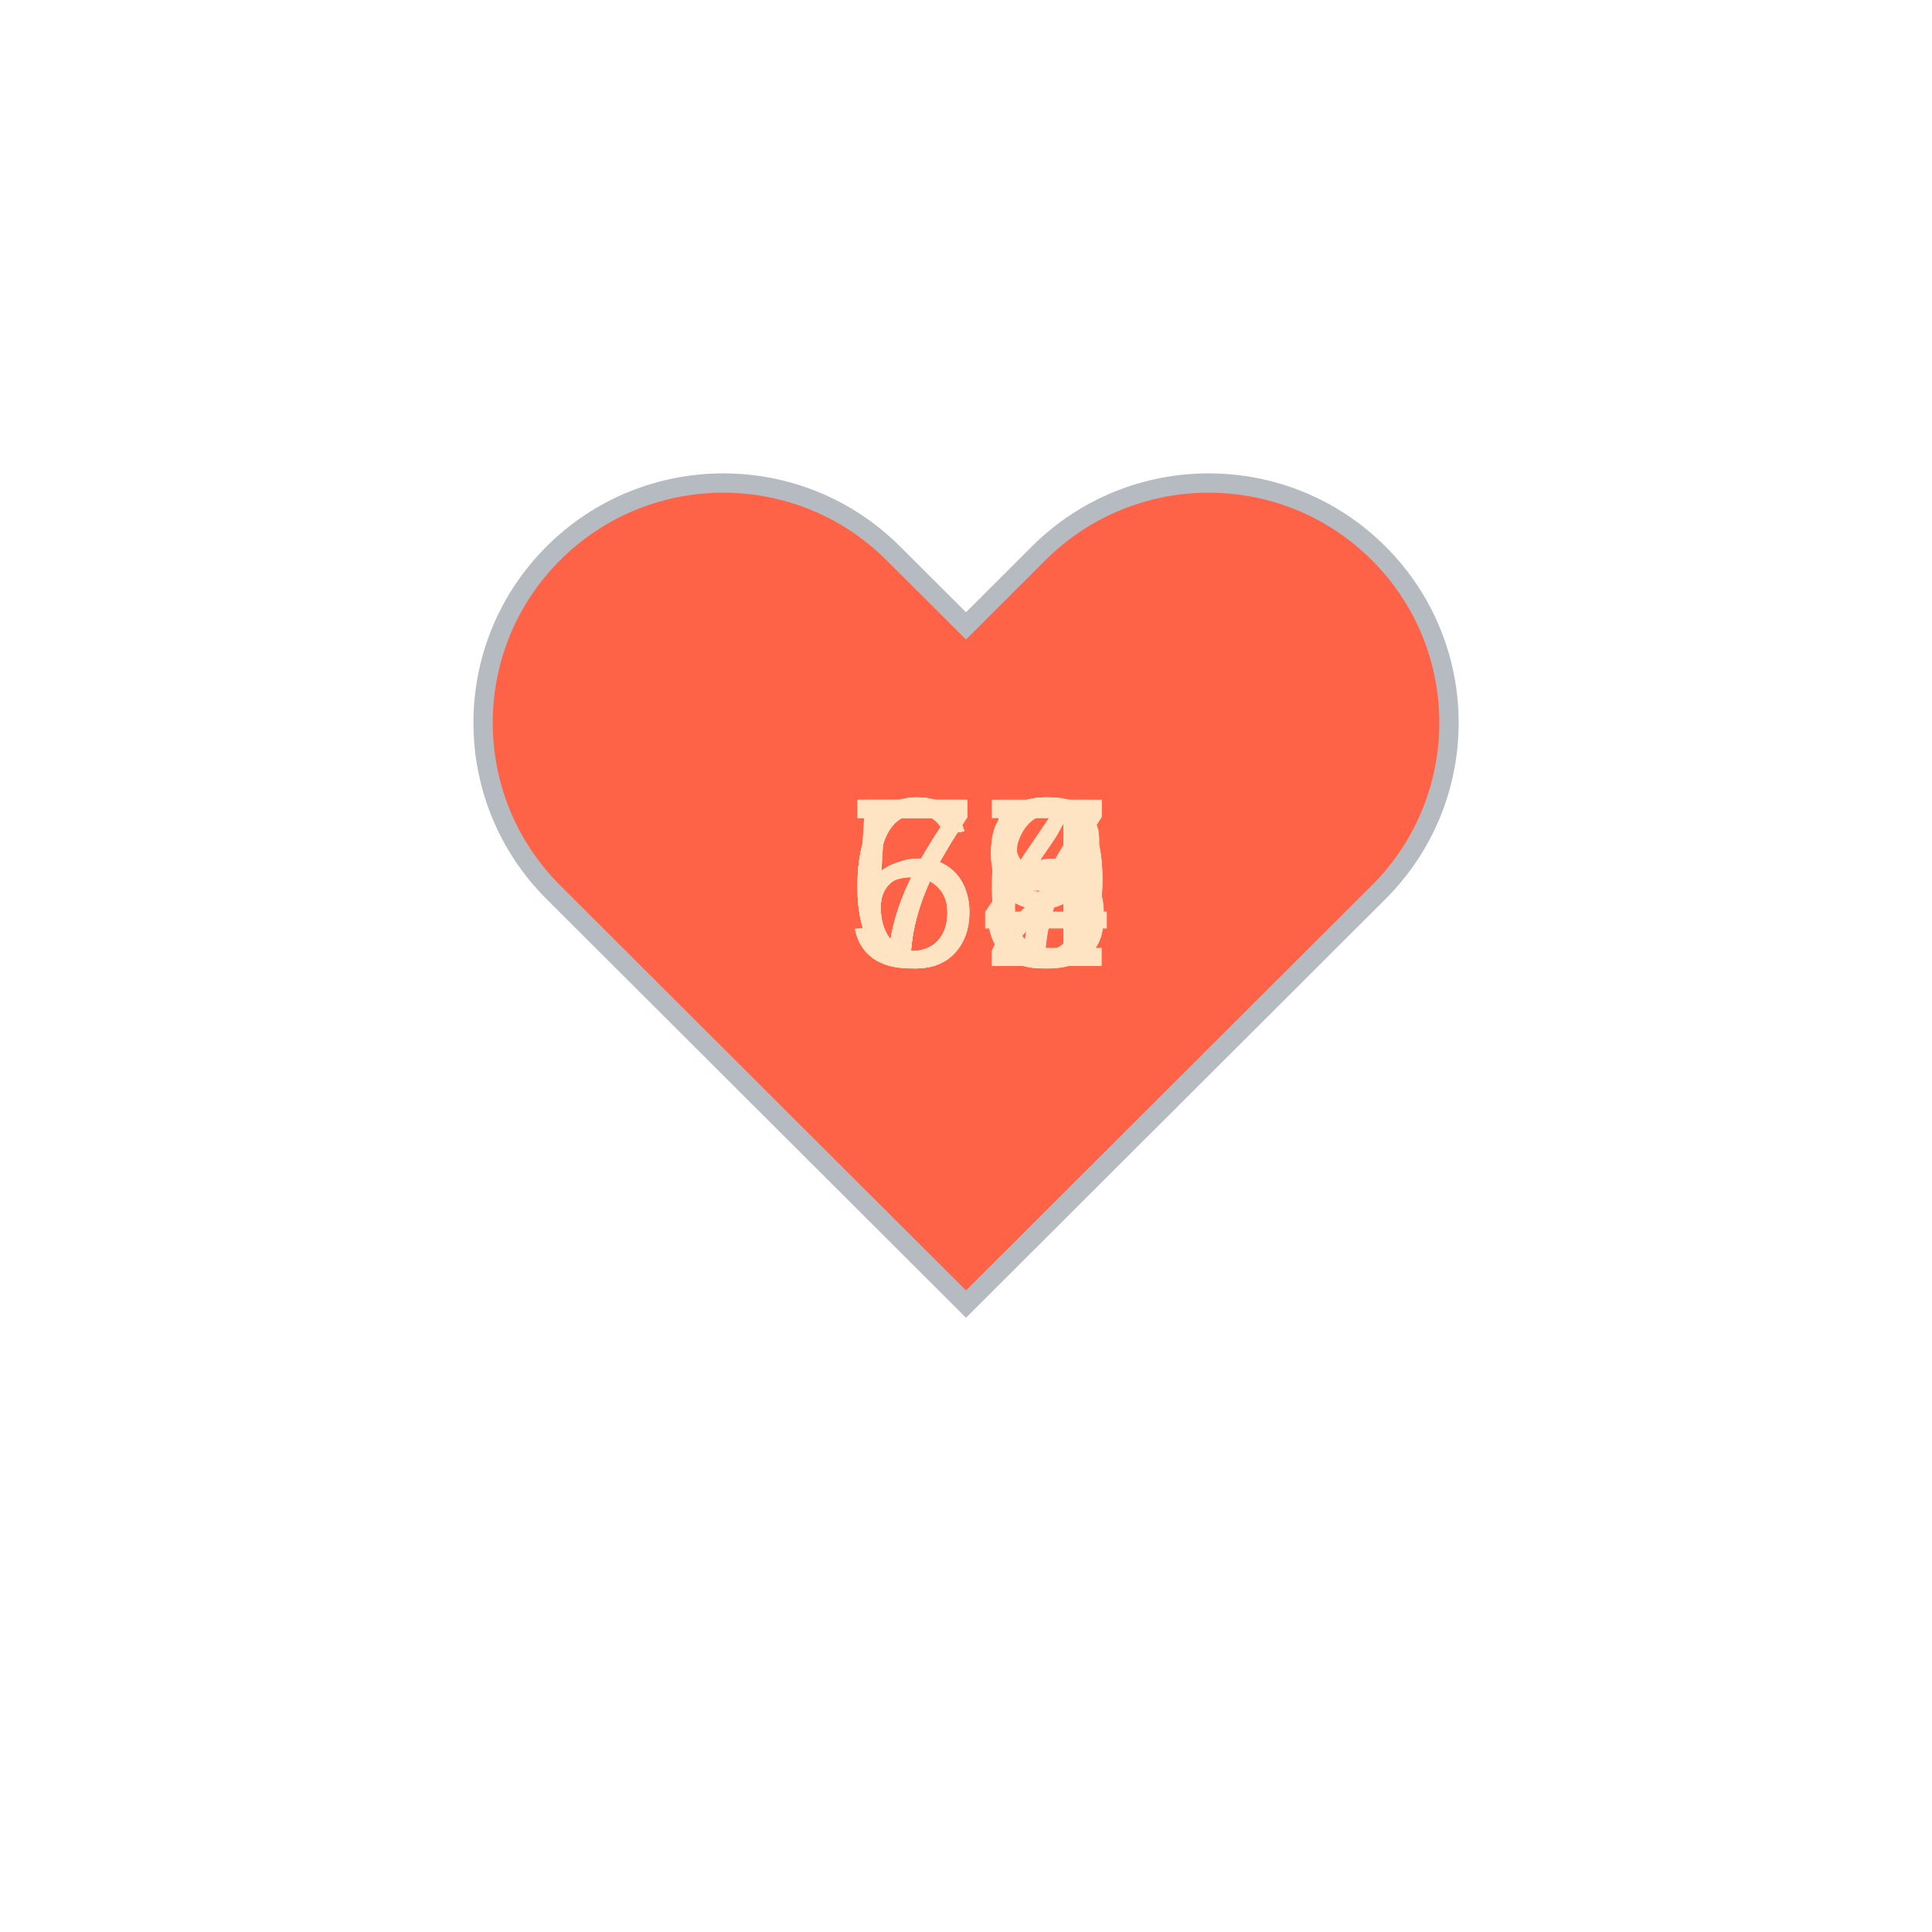
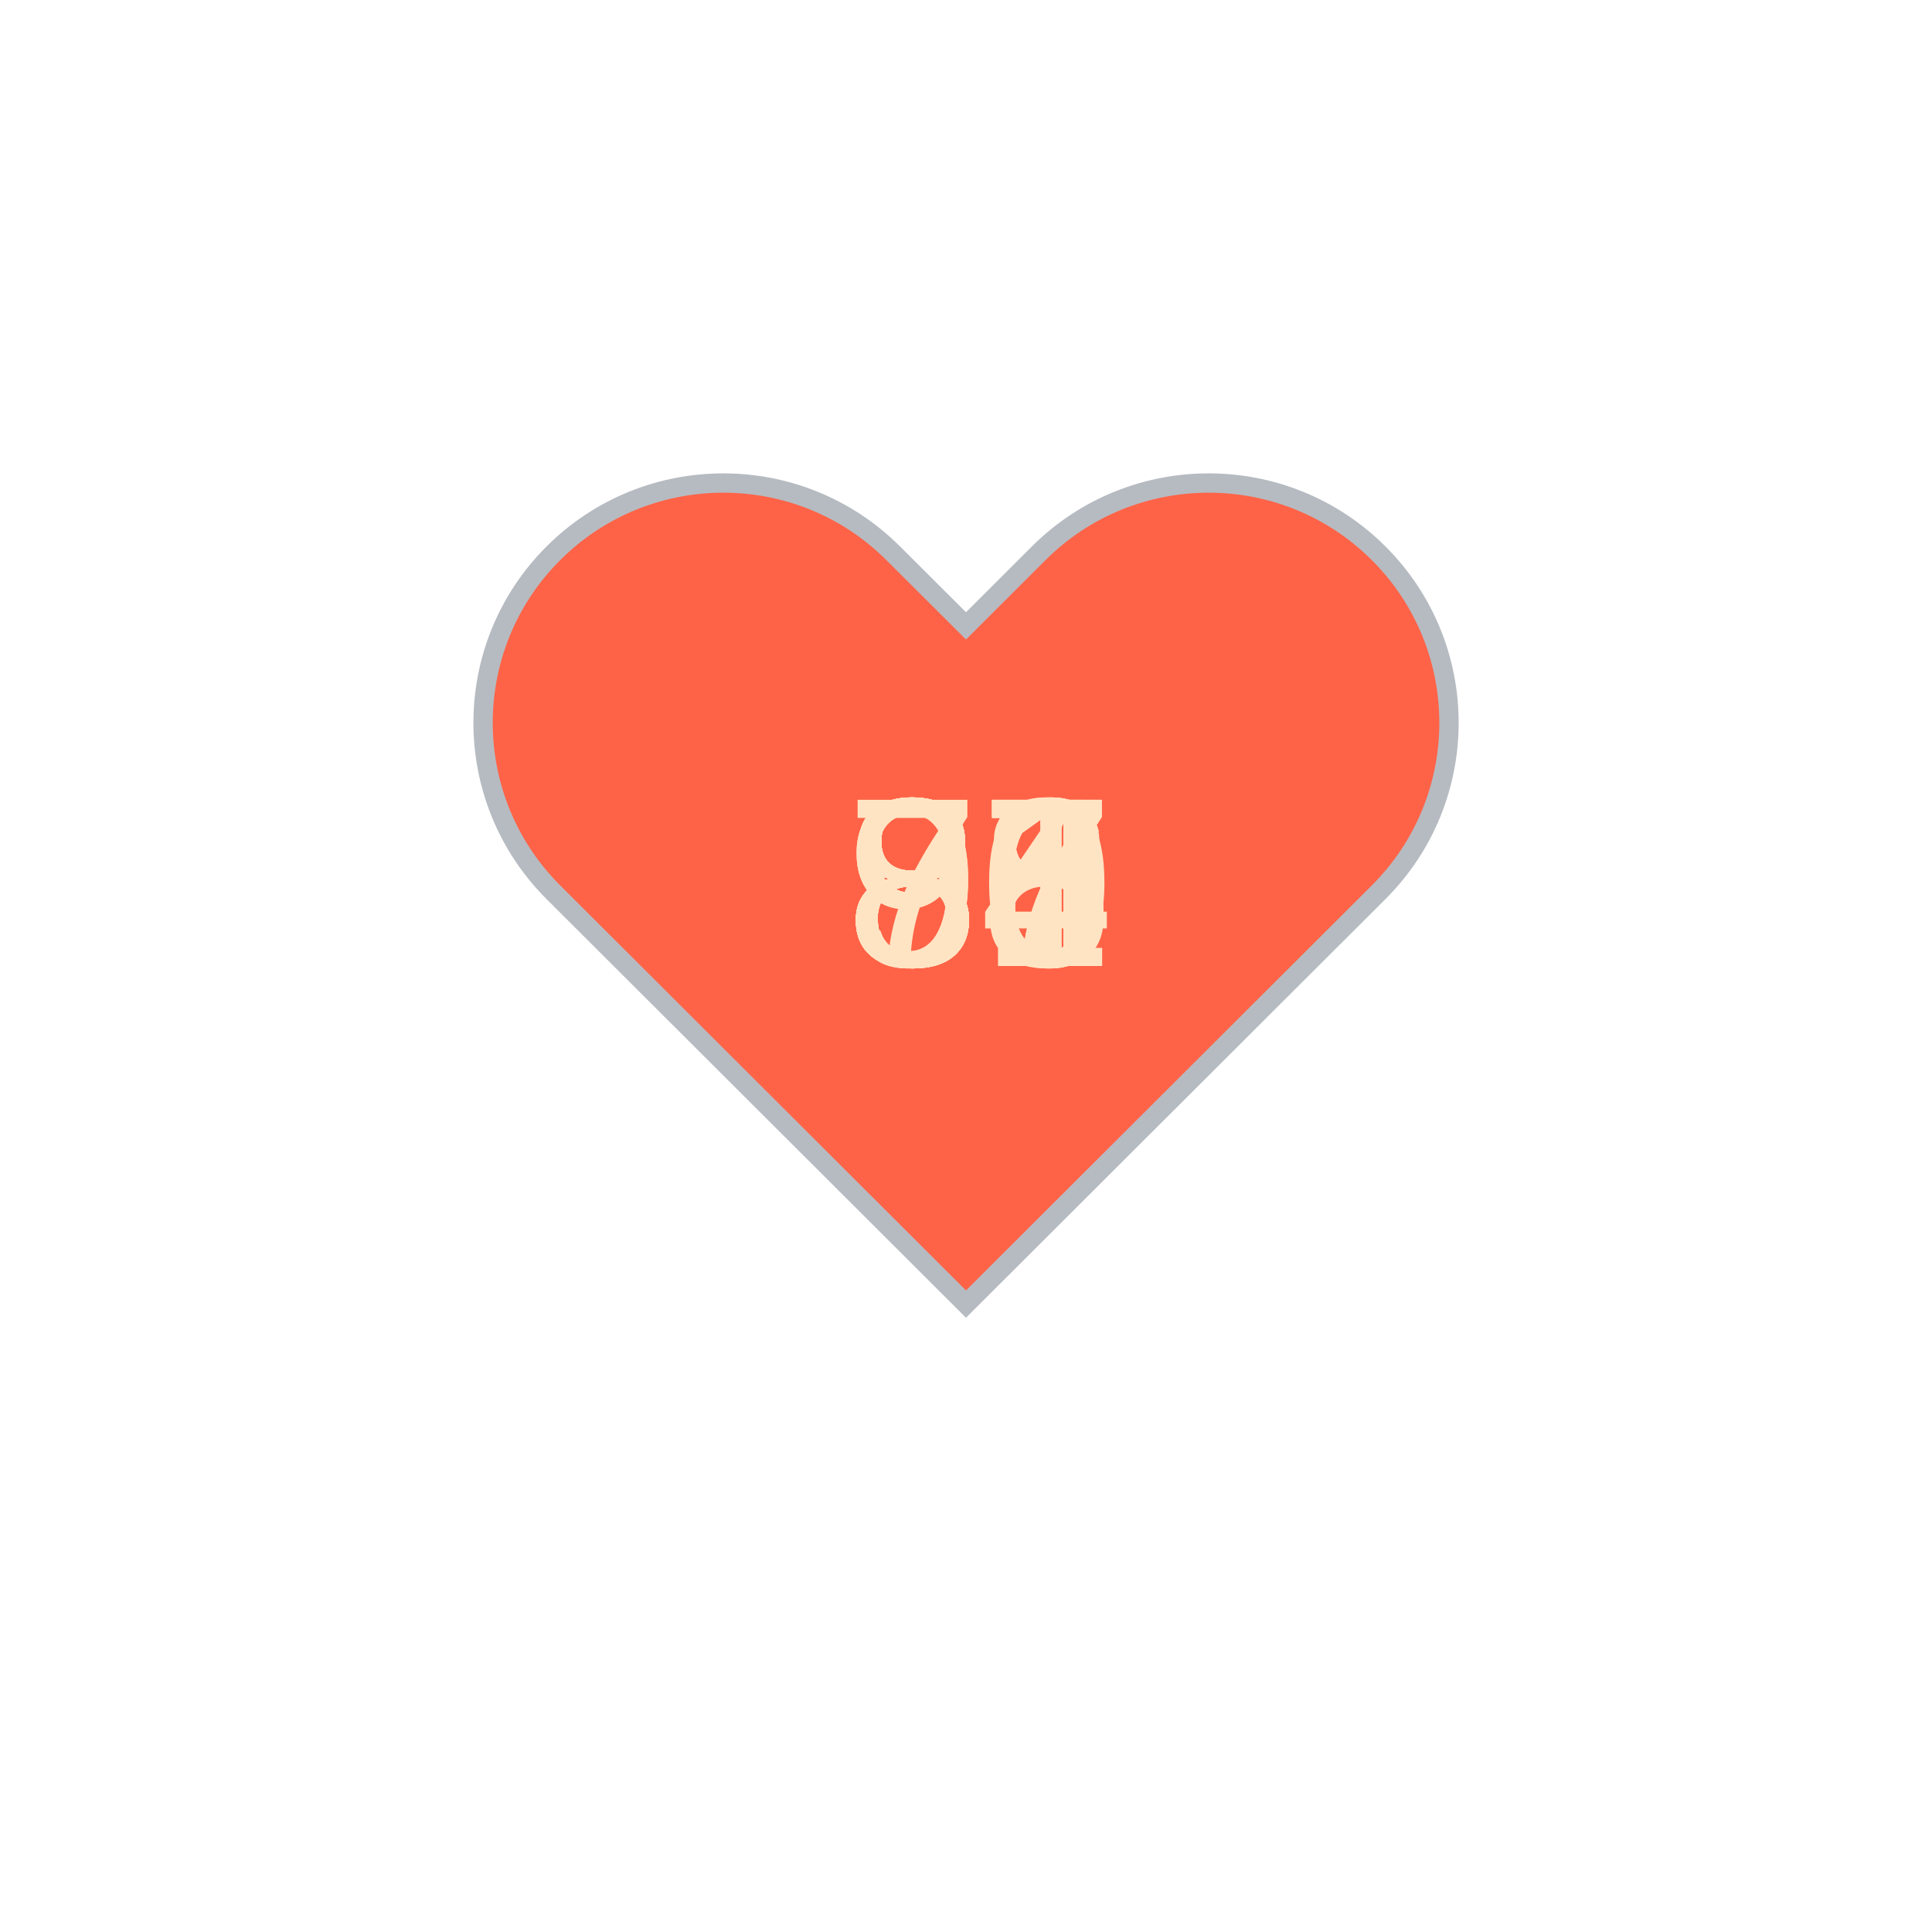
<svg xmlns="http://www.w3.org/2000/svg" baseProfile="full" height="150" version="1.1" viewBox="0,0,200,200" width="150">
  <defs />
  <g transform="translate(100 100)">
    <path d="M92.71,7.27L92.71,7.27c-9.71-9.69-25.46-9.69-35.18,0L50,14.79l-7.54-7.52C32.75-2.42,17-2.42,7.29,7.27v0 c-9.71,9.69-9.71,25.41,0,35.1L50,85l42.71-42.63C102.43,32.68,102.43,16.96,92.71,7.27z" fill="tomato" stroke="#B6BBC1" stroke-width="2" transform="translate(-50 -50)" />
    <animateTransform additive="sum" attributeName="transform" dur="1.2s" repeatCount="indefinite" type="scale" values="1; 1.5; 1.25; 1.5; 1.5; 1;" />
-     <text fill="bisque" style="font-size:25px; font-family:Arial" transform="translate(-12.5 0)">75<animate attributeName="visibility" dur="12.0s" keyTimes="0;0.1;0.2;0.3;0.4;0.5;0.6;0.7;0.8;0.9;1.0" repeatCount="indefinite" values="visible;hidden;hidden;hidden;hidden;hidden;hidden;hidden;hidden;hidden;hidden" />
+     <text fill="bisque" style="font-size:25px; font-family:Arial" transform="translate(-12.5 0)">87<animate attributeName="visibility" dur="12.0s" keyTimes="0;0.1;0.2;0.3;0.4;0.5;0.6;0.7;0.8;0.9;1.0" repeatCount="indefinite" values="visible;hidden;hidden;hidden;hidden;hidden;hidden;hidden;hidden;hidden;hidden" />
    </text>
-     <text fill="bisque" style="font-size:25px; font-family:Arial" transform="translate(-12.5 0)">59<animate attributeName="visibility" dur="12.0s" keyTimes="0;0.1;0.2;0.3;0.4;0.5;0.6;0.7;0.8;0.9;1.0" repeatCount="indefinite" values="hidden;visible;hidden;hidden;hidden;hidden;hidden;hidden;hidden;hidden;hidden" />
+     <text fill="bisque" style="font-size:25px; font-family:Arial" transform="translate(-12.5 0)">87<animate attributeName="visibility" dur="12.0s" keyTimes="0;0.1;0.2;0.3;0.4;0.5;0.6;0.7;0.8;0.9;1.0" repeatCount="indefinite" values="hidden;visible;hidden;hidden;hidden;hidden;hidden;hidden;hidden;hidden;hidden" />
    </text>
-     <text fill="bisque" style="font-size:25px; font-family:Arial" transform="translate(-12.5 0)">66<animate attributeName="visibility" dur="12.0s" keyTimes="0;0.1;0.2;0.3;0.4;0.5;0.6;0.7;0.8;0.9;1.0" repeatCount="indefinite" values="hidden;hidden;visible;hidden;hidden;hidden;hidden;hidden;hidden;hidden;hidden" />
+     <text fill="bisque" style="font-size:25px; font-family:Arial" transform="translate(-12.5 0)">94<animate attributeName="visibility" dur="12.0s" keyTimes="0;0.1;0.2;0.3;0.4;0.5;0.6;0.7;0.8;0.9;1.0" repeatCount="indefinite" values="hidden;hidden;visible;hidden;hidden;hidden;hidden;hidden;hidden;hidden;hidden" />
    </text>
-     <text fill="bisque" style="font-size:25px; font-family:Arial" transform="translate(-12.5 0)">67<animate attributeName="visibility" dur="12.0s" keyTimes="0;0.1;0.2;0.3;0.4;0.5;0.6;0.7;0.8;0.9;1.0" repeatCount="indefinite" values="hidden;hidden;hidden;visible;hidden;hidden;hidden;hidden;hidden;hidden;hidden" />
+     <text fill="bisque" style="font-size:25px; font-family:Arial" transform="translate(-12.5 0)">86<animate attributeName="visibility" dur="12.0s" keyTimes="0;0.1;0.2;0.3;0.4;0.5;0.6;0.7;0.8;0.9;1.0" repeatCount="indefinite" values="hidden;hidden;hidden;visible;hidden;hidden;hidden;hidden;hidden;hidden;hidden" />
    </text>
-     <text fill="bisque" style="font-size:25px; font-family:Arial" transform="translate(-12.5 0)">73<animate attributeName="visibility" dur="12.0s" keyTimes="0;0.1;0.2;0.3;0.4;0.5;0.6;0.7;0.8;0.9;1.0" repeatCount="indefinite" values="hidden;hidden;hidden;hidden;visible;hidden;hidden;hidden;hidden;hidden;hidden" />
+     <text fill="bisque" style="font-size:25px; font-family:Arial" transform="translate(-12.5 0)">86<animate attributeName="visibility" dur="12.0s" keyTimes="0;0.1;0.2;0.3;0.4;0.5;0.6;0.7;0.8;0.9;1.0" repeatCount="indefinite" values="hidden;hidden;hidden;hidden;visible;hidden;hidden;hidden;hidden;hidden;hidden" />
    </text>
-     <text fill="bisque" style="font-size:25px; font-family:Arial" transform="translate(-12.5 0)">68<animate attributeName="visibility" dur="12.0s" keyTimes="0;0.1;0.2;0.3;0.4;0.5;0.6;0.7;0.8;0.9;1.0" repeatCount="indefinite" values="hidden;hidden;hidden;hidden;hidden;visible;hidden;hidden;hidden;hidden;hidden" />
+     <text fill="bisque" style="font-size:25px; font-family:Arial" transform="translate(-12.5 0)">77<animate attributeName="visibility" dur="12.0s" keyTimes="0;0.1;0.2;0.3;0.4;0.5;0.6;0.7;0.8;0.9;1.0" repeatCount="indefinite" values="hidden;hidden;hidden;hidden;hidden;visible;hidden;hidden;hidden;hidden;hidden" />
    </text>
-     <text fill="bisque" style="font-size:25px; font-family:Arial" transform="translate(-12.5 0)">69<animate attributeName="visibility" dur="12.0s" keyTimes="0;0.1;0.2;0.3;0.4;0.5;0.6;0.7;0.8;0.9;1.0" repeatCount="indefinite" values="hidden;hidden;hidden;hidden;hidden;hidden;visible;hidden;hidden;hidden;hidden" />
+     <text fill="bisque" style="font-size:25px; font-family:Arial" transform="translate(-12.5 0)">80<animate attributeName="visibility" dur="12.0s" keyTimes="0;0.1;0.2;0.3;0.4;0.5;0.6;0.7;0.8;0.9;1.0" repeatCount="indefinite" values="hidden;hidden;hidden;hidden;hidden;hidden;visible;hidden;hidden;hidden;hidden" />
    </text>
-     <text fill="bisque" style="font-size:25px; font-family:Arial" transform="translate(-12.5 0)">74<animate attributeName="visibility" dur="12.0s" keyTimes="0;0.1;0.2;0.3;0.4;0.5;0.6;0.7;0.8;0.9;1.0" repeatCount="indefinite" values="hidden;hidden;hidden;hidden;hidden;hidden;hidden;visible;hidden;hidden;hidden" />
+     <text fill="bisque" style="font-size:25px; font-family:Arial" transform="translate(-12.5 0)">91<animate attributeName="visibility" dur="12.0s" keyTimes="0;0.1;0.2;0.3;0.4;0.5;0.6;0.7;0.8;0.9;1.0" repeatCount="indefinite" values="hidden;hidden;hidden;hidden;hidden;hidden;hidden;visible;hidden;hidden;hidden" />
    </text>
-     <text fill="bisque" style="font-size:25px; font-family:Arial" transform="translate(-12.5 0)">72<animate attributeName="visibility" dur="12.0s" keyTimes="0;0.1;0.2;0.3;0.4;0.5;0.6;0.7;0.8;0.9;1.0" repeatCount="indefinite" values="hidden;hidden;hidden;hidden;hidden;hidden;hidden;hidden;visible;hidden;hidden" />
+     <text fill="bisque" style="font-size:25px; font-family:Arial" transform="translate(-12.5 0)">88<animate attributeName="visibility" dur="12.0s" keyTimes="0;0.1;0.2;0.3;0.4;0.5;0.6;0.7;0.8;0.9;1.0" repeatCount="indefinite" values="hidden;hidden;hidden;hidden;hidden;hidden;hidden;hidden;visible;hidden;hidden" />
    </text>
-     <text fill="bisque" style="font-size:25px; font-family:Arial" transform="translate(-12.5 0)">57<animate attributeName="visibility" dur="12.0s" keyTimes="0;0.1;0.2;0.3;0.4;0.5;0.6;0.7;0.8;0.9;1.0" repeatCount="indefinite" values="hidden;hidden;hidden;hidden;hidden;hidden;hidden;hidden;hidden;visible;hidden" />
+     <text fill="bisque" style="font-size:25px; font-family:Arial" transform="translate(-12.5 0)">86<animate attributeName="visibility" dur="12.0s" keyTimes="0;0.1;0.2;0.3;0.4;0.5;0.6;0.7;0.8;0.9;1.0" repeatCount="indefinite" values="hidden;hidden;hidden;hidden;hidden;hidden;hidden;hidden;hidden;visible;hidden" />
    </text>
  </g>
</svg>
